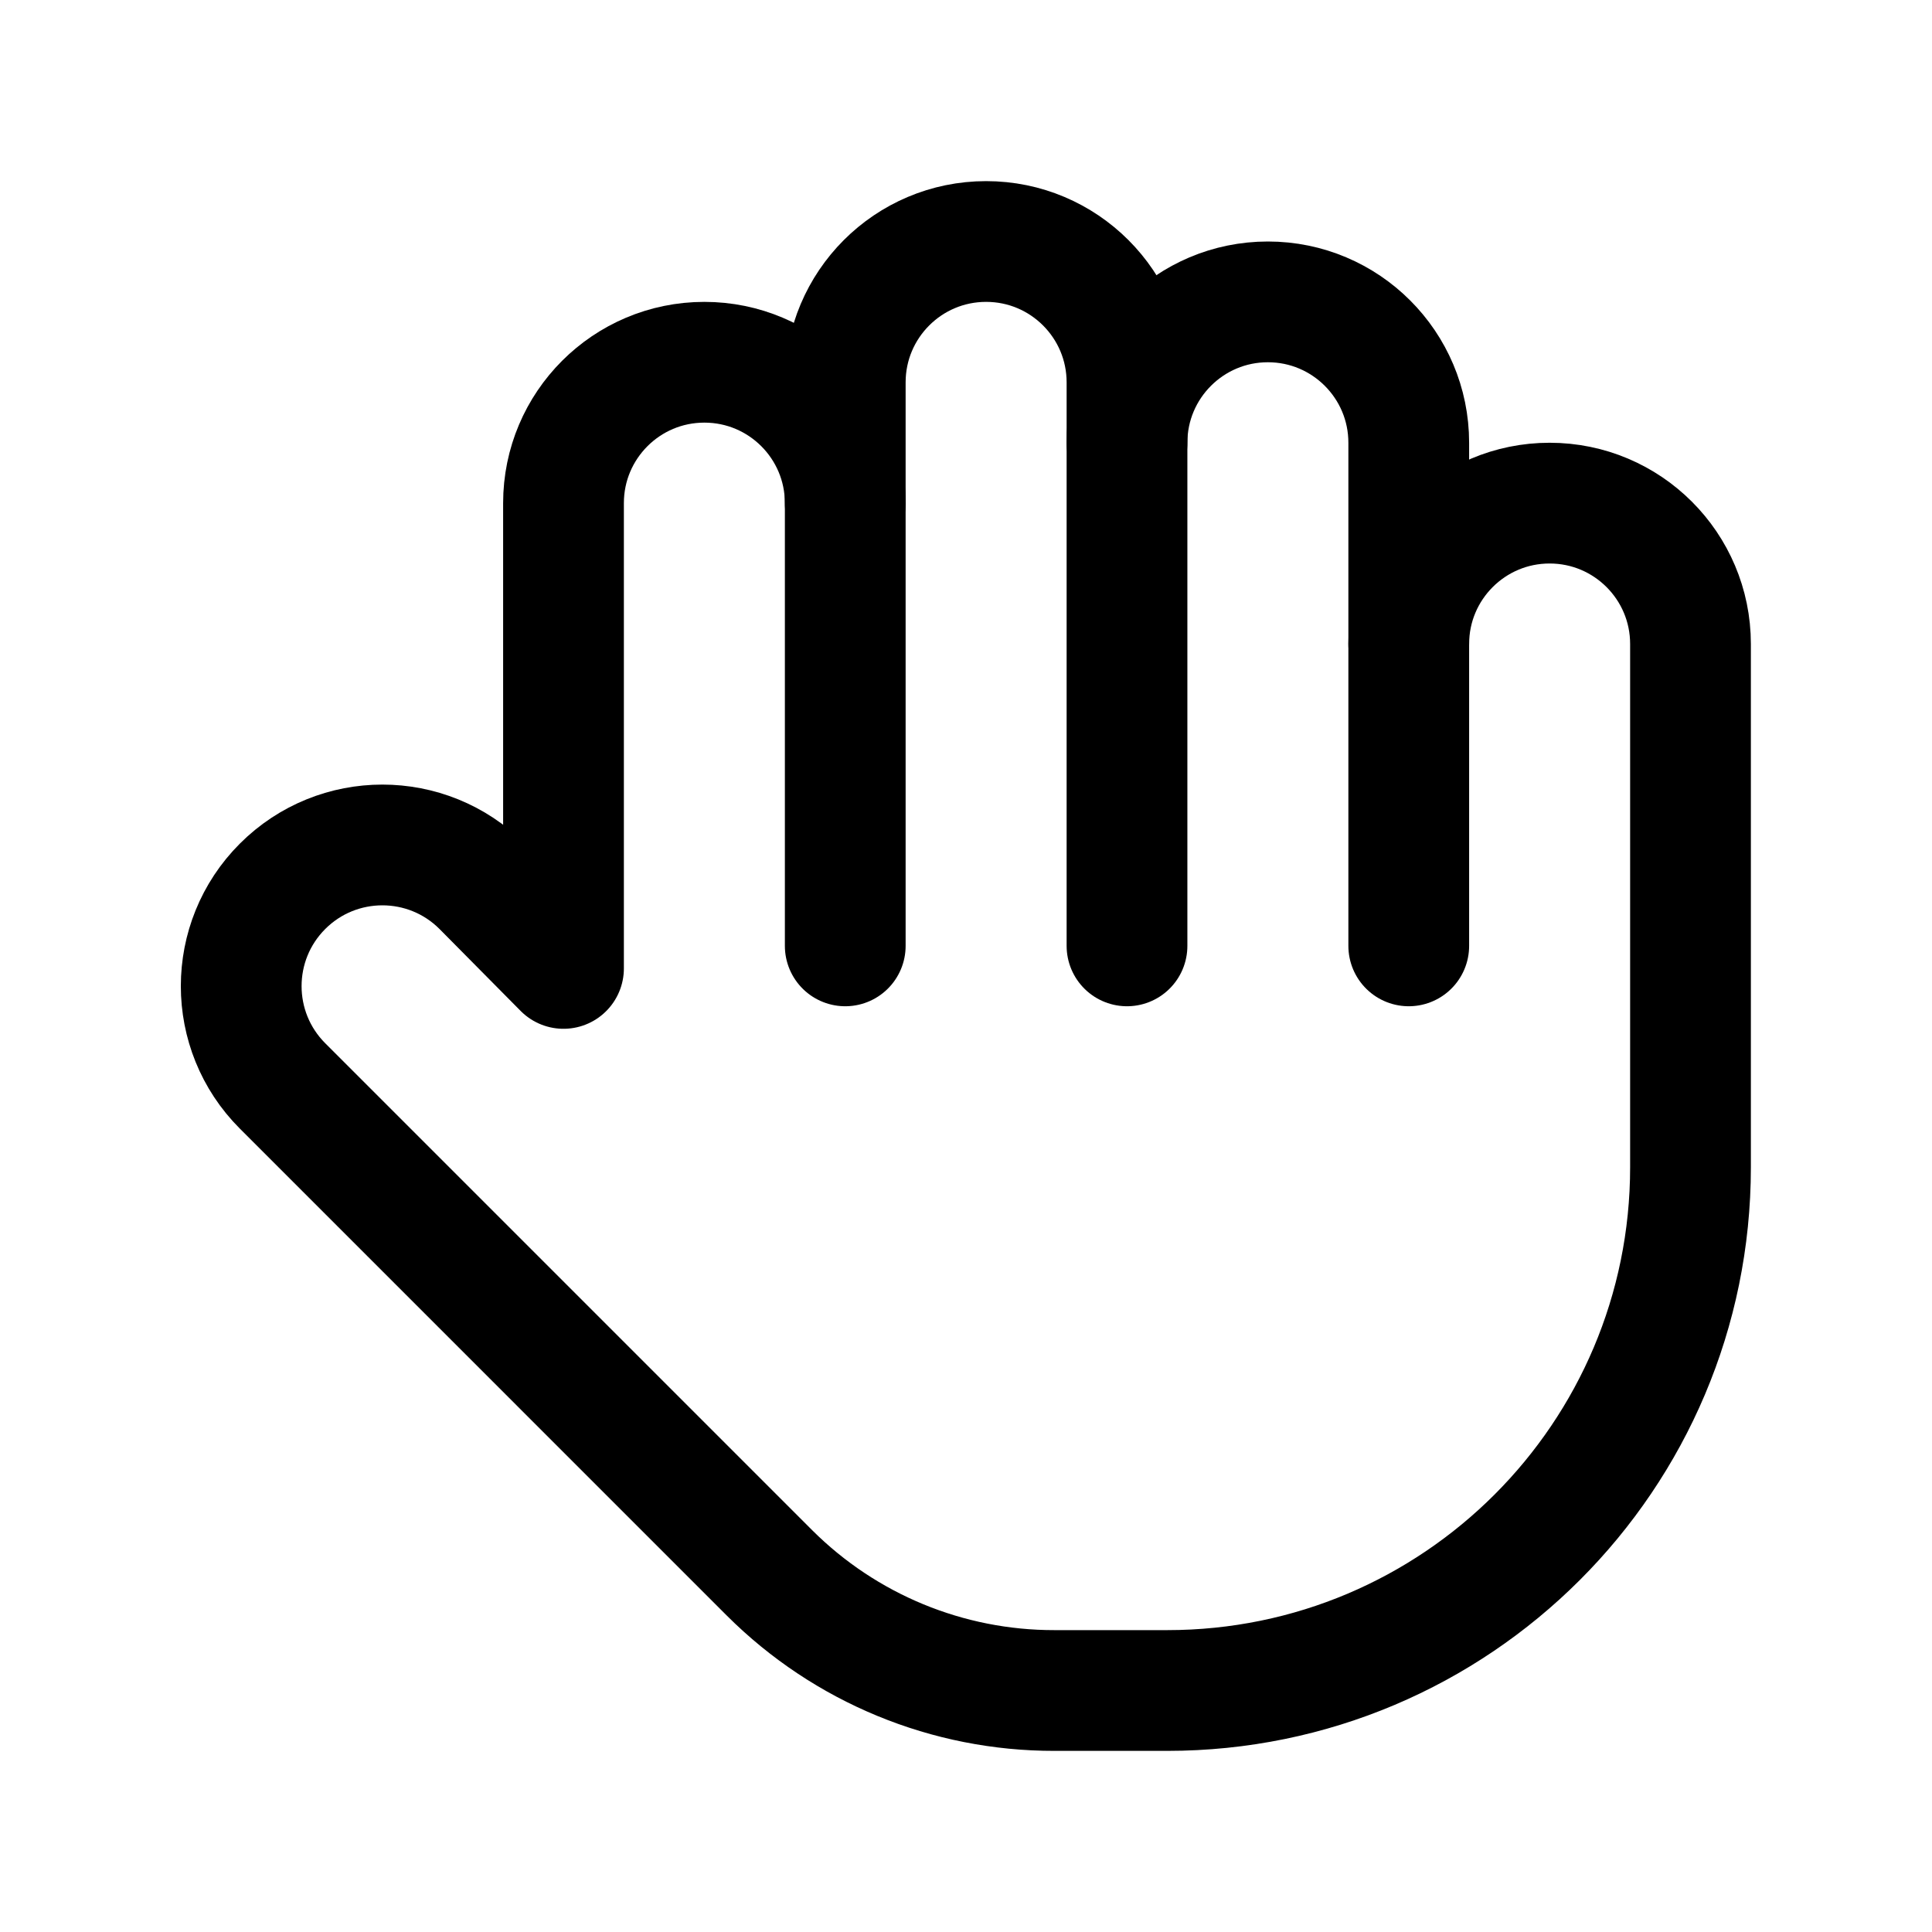
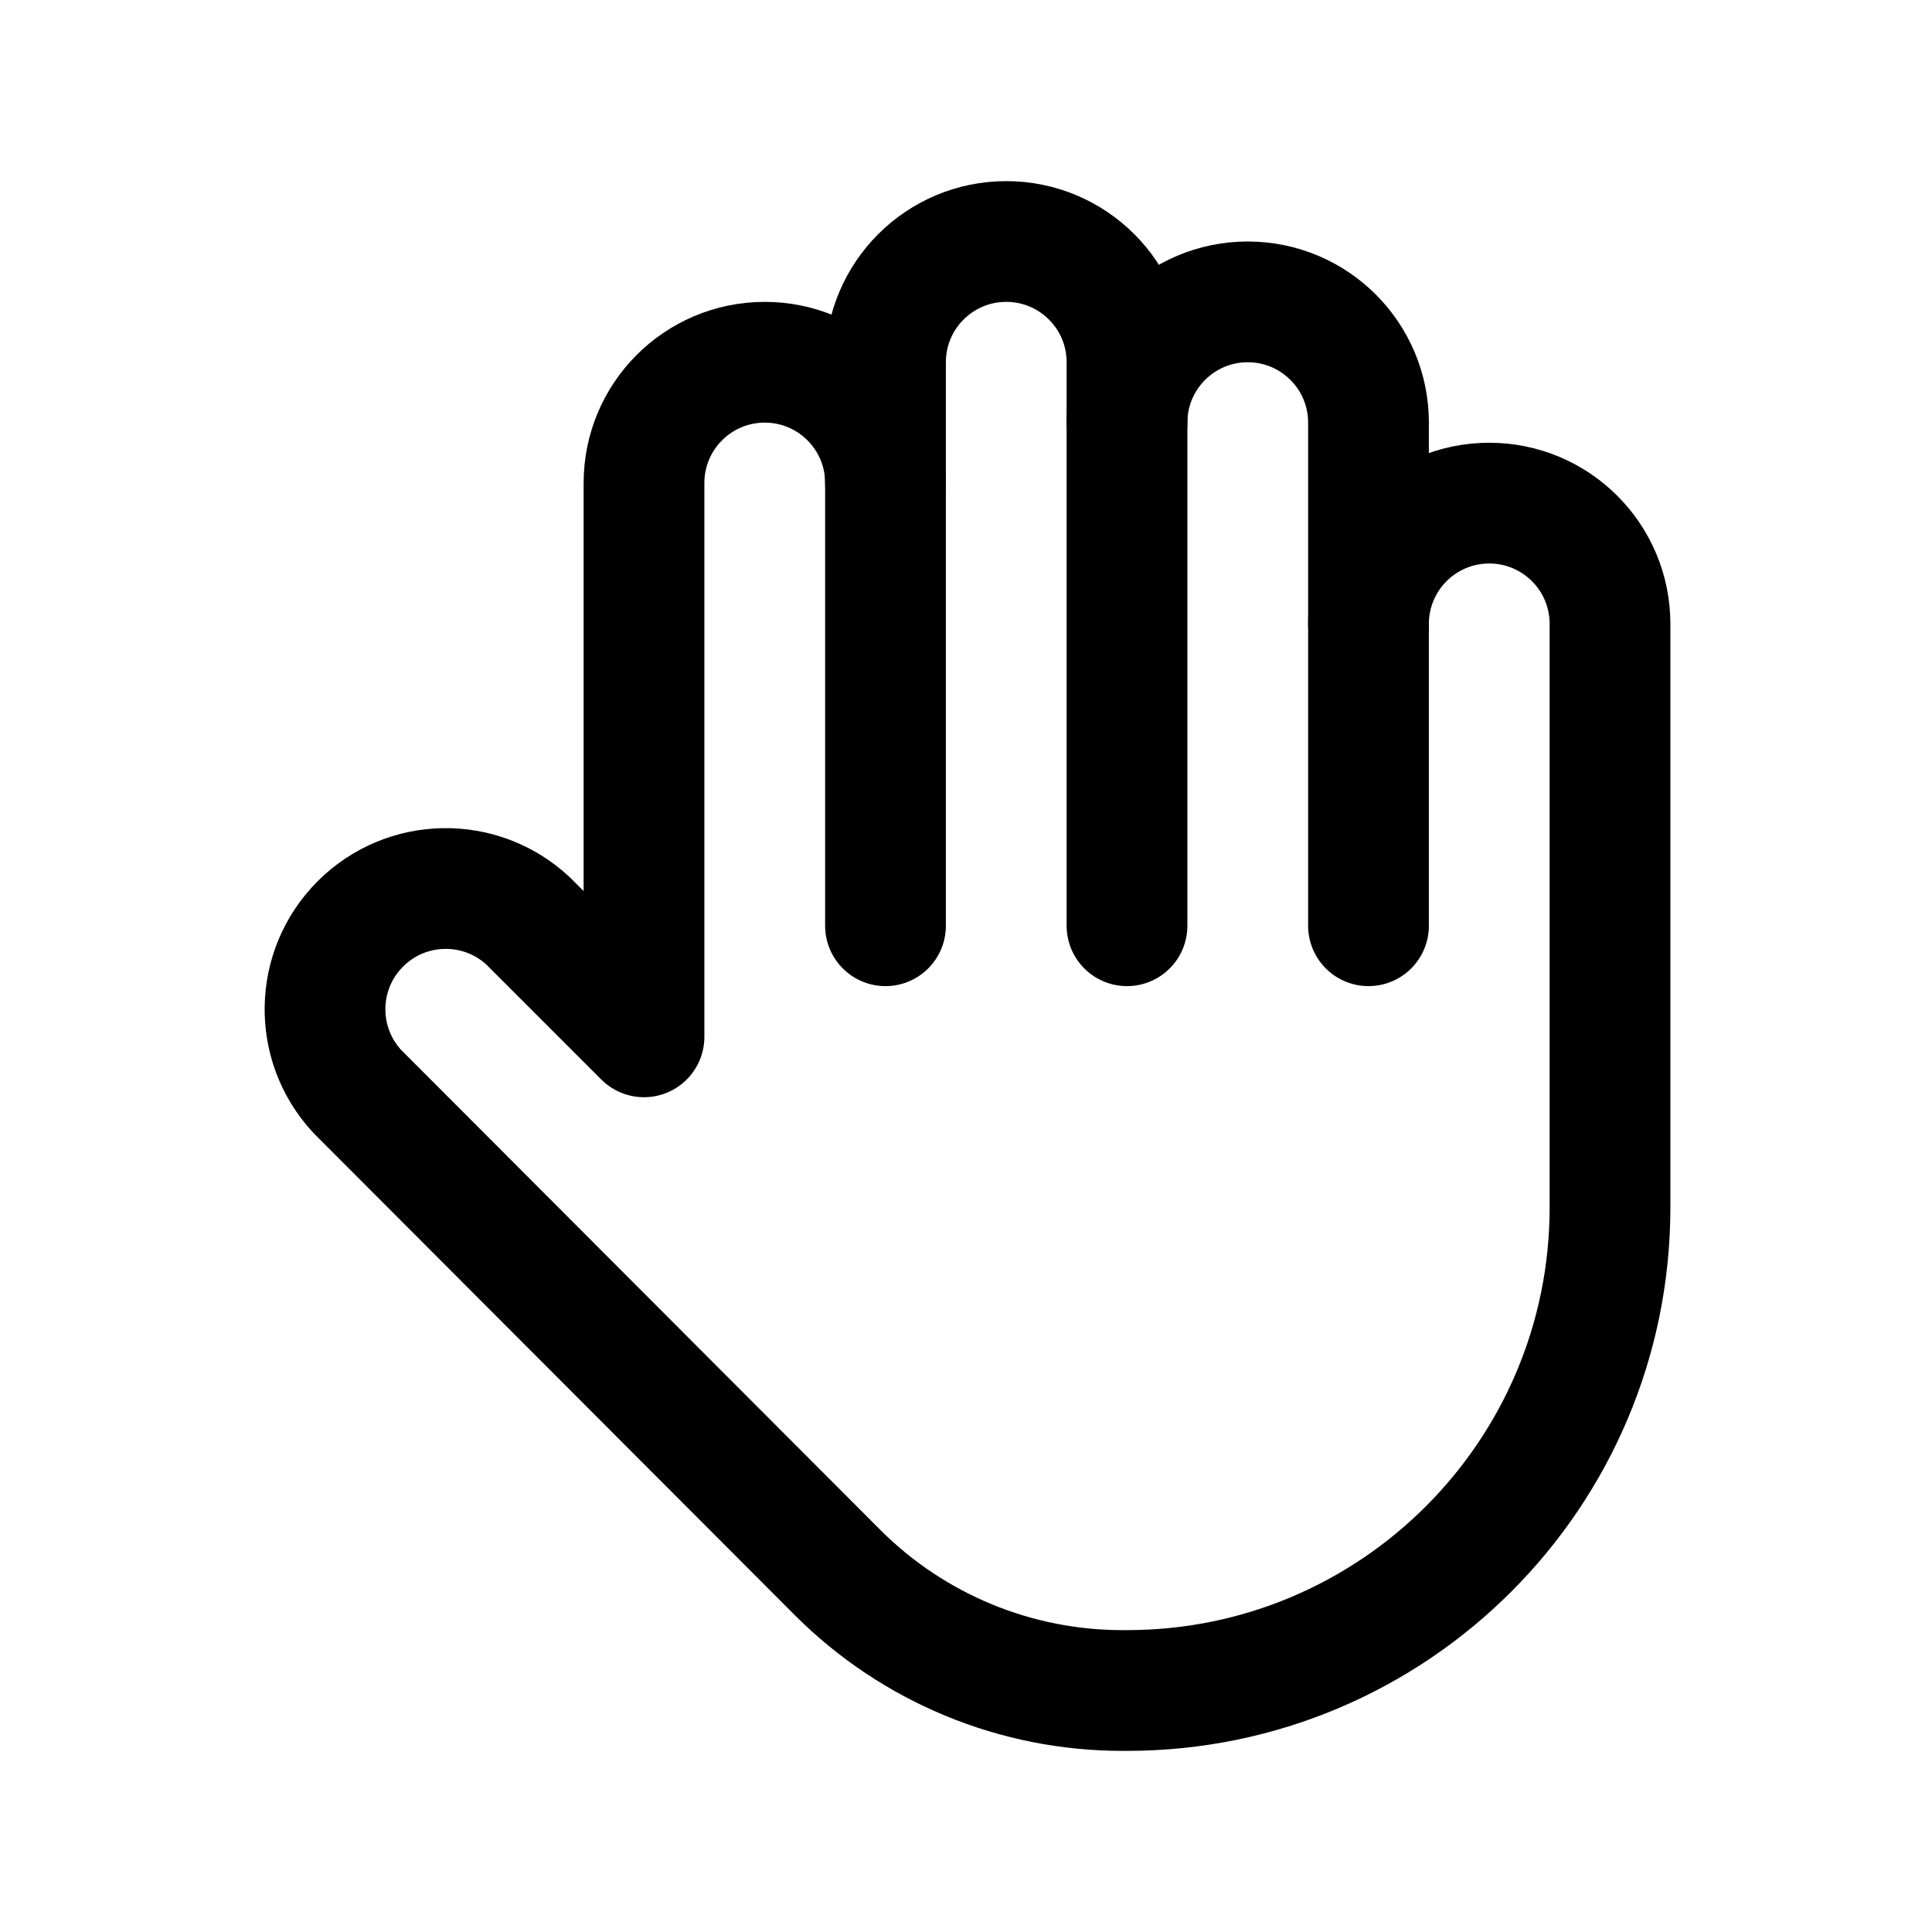
<svg xmlns="http://www.w3.org/2000/svg" viewBox="0 0 24 24" fill="none" stroke="currentColor" stroke-width="1.5" stroke-linecap="round" stroke-linejoin="round">
-   <path d="M17.5 8a1.75 1.75 0 0 1 3.5 0V14.5a6.5 6.5 0 0 1-6.5 6.5H13.1A5 5 0 0 1 9.56 19.54L3.51 13.49A1.75 1.75 0 0 1 5.99 11.01L7 12.03V6.25a1.75 1.75 0 0 1 3.5 0V11.75" />
-   <path d="M10.5 6.25V4.75a1.75 1.75 0 0 1 3.5 0V11.75" />
-   <path d="M14 5.5a1.75 1.75 0 0 1 3.5 0V11.75" />
+   <path d="M17 7.75a1.5 1.5 0 0 1 3 0V15a6 6 0 0 1-6 6H13.95A5 5 0 0 1 10.41 19.54L4.44 13.56A1.5 1.5 0 0 1 6.56 11.44L8 12.88V6a1.5 1.5 0 0 1 3 0V11.5" />
+   <path d="M11 6V4.5a1.5 1.5 0 0 1 3 0V11.5" />
+   <path d="M14 5.25a1.5 1.5 0 0 1 3 0V11.5" />
</svg>
